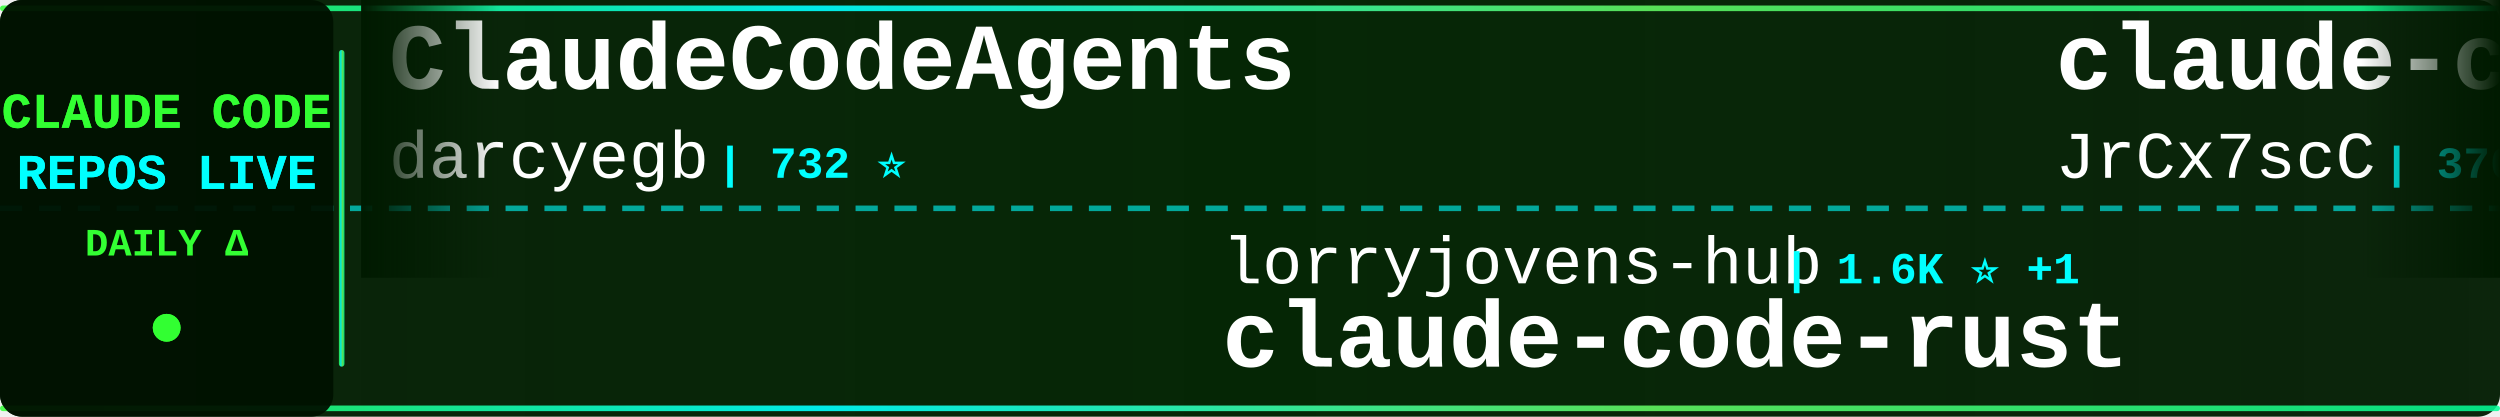
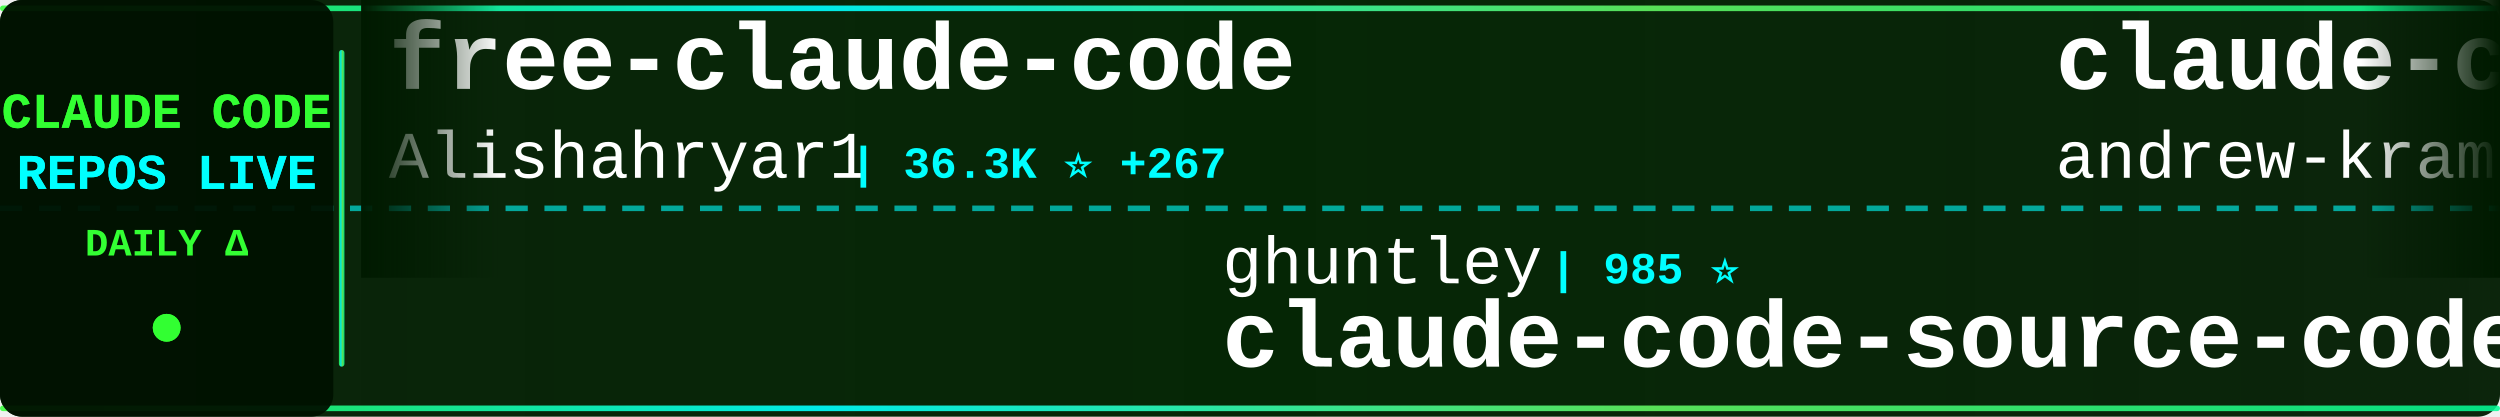
<svg xmlns="http://www.w3.org/2000/svg" width="900" height="150">
  <defs>
    <linearGradient id="tickerBg" x1="0%" y1="0%" x2="100%" y2="0%">
      <stop offset="0%" style="stop-color:#001a00;stop-opacity:0.95" />
      <stop offset="50%" style="stop-color:#002200;stop-opacity:0.98" />
      <stop offset="100%" style="stop-color:#001a00;stop-opacity:0.95" />
    </linearGradient>
    <linearGradient id="borderGrad" x1="0%" y1="0%" x2="100%" y2="0%">
      <stop offset="0%" style="stop-color:#33ff33;stop-opacity:0.85">
        <animate attributeName="stop-opacity" values="0.85;1;0.85" dur="2s" repeatCount="indefinite" />
      </stop>
      <stop offset="33%" style="stop-color:#00ffff;stop-opacity:0.9">
        <animate attributeName="stop-opacity" values="0.9;1;0.9" dur="2.2s" repeatCount="indefinite" />
      </stop>
      <stop offset="66%" style="stop-color:#66ff66;stop-opacity:0.85">
        <animate attributeName="stop-opacity" values="0.85;1;0.85" dur="1.8s" repeatCount="indefinite" />
      </stop>
      <stop offset="100%" style="stop-color:#00ff99;stop-opacity:0.85">
        <animate attributeName="stop-opacity" values="0.85;1;0.85" dur="2s" repeatCount="indefinite" />
      </stop>
    </linearGradient>
    <filter id="textGlow">
      <feGaussianBlur stdDeviation="0.1" result="coloredBlur" />
      <feMerge>
        <feMergeNode in="coloredBlur" />
        <feMergeNode in="SourceGraphic" />
      </feMerge>
    </filter>
    <filter id="metricGlow">
      <feGaussianBlur stdDeviation="0.2" result="coloredBlur" />
      <feMerge>
        <feMergeNode in="coloredBlur" />
        <feMergeNode in="SourceGraphic" />
      </feMerge>
    </filter>
    <linearGradient id="leftFade" x1="0%" y1="0%" x2="100%" y2="0%">
      <stop offset="0%" style="stop-color:#001a00;stop-opacity:1" />
      <stop offset="100%" style="stop-color:#001a00;stop-opacity:0" />
    </linearGradient>
    <linearGradient id="rightFade" x1="0%" y1="0%" x2="100%" y2="0%">
      <stop offset="0%" style="stop-color:#001a00;stop-opacity:0" />
      <stop offset="100%" style="stop-color:#001a00;stop-opacity:1" />
    </linearGradient>
  </defs>
  <rect width="900" height="150" fill="url(#tickerBg)" rx="8" />
  <rect x="0" y="2" width="900" height="2" fill="url(#borderGrad)" rx="1" />
  <rect x="0" y="146" width="900" height="2" fill="url(#borderGrad)" rx="1" />
  <line x1="0" y1="75" x2="900" y2="75" stroke="#00ffff" stroke-width="2" stroke-dasharray="8 6" opacity="0.6" />
  <rect x="0" y="0" width="120" height="150" fill="#001100" opacity="0.95" rx="8" />
  <text x="60" y="46" font-family="'Courier New', monospace" font-size="18" font-weight="bold" fill="#33ff33" text-anchor="middle" filter="url(#textGlow)">
    CLAUDE CODE
  </text>
  <text x="60" y="68" font-family="'Courier New', monospace" font-size="18" font-weight="bold" fill="#00ffff" text-anchor="middle" filter="url(#textGlow)">
    REPOS LIVE
  </text>
  <text x="60" y="92" font-family="'Courier New', monospace" font-size="14" font-weight="bold" fill="#33ff33" text-anchor="middle">
    DAILY Δ
  </text>
  <circle cx="60" cy="118" r="5" fill="#33ff33" filter="url(#metricGlow)">
    <animate attributeName="r" values="4;6;4" dur="1.5s" repeatCount="indefinite" />
    <animate attributeName="opacity" values="0.6;1;0.6" dur="1.5s" repeatCount="indefinite" />
  </circle>
  <rect x="122" y="18" width="2" height="114" fill="url(#borderGrad)" rx="1" />
  <clipPath id="tickerClip">
    <rect x="130" y="0" width="770" height="150" />
  </clipPath>
  <g clip-path="url(#tickerClip)">
    <g id="tickerItems">
      <animateTransform attributeName="transform" attributeType="XML" type="translate" from="0 0" to="-3000 0" dur="54s" repeatCount="indefinite" />
      <g transform="translate(0, 0)">
-         <text x="140" y="32" font-family="'Courier New', monospace" font-size="34" font-weight="bold" fill="#ffffff">ClaudeCodeAgents</text>
-         <text x="140" y="64" font-family="'Courier New', monospace" font-size="24" font-weight="normal" fill="#ffffff" opacity="1.0">darcyegb</text>
-         <text x="258" y="64" font-family="'Courier New', monospace" font-size="16" font-weight="bold" fill="#00ffff"> | 732 ⭐</text>
+         <text x="140" y="32" font-family="'Courier New', monospace" font-size="34" font-weight="bold" fill="#ffffff">free-claude-code</text>
+         <text x="140" y="64" font-family="'Courier New', monospace" font-size="24" font-weight="normal" fill="#ffffff" opacity="1.0">Alishahryar1</text>
+         <text x="306" y="64" font-family="'Courier New', monospace" font-size="16" font-weight="bold" fill="#00ffff"> | 36.3K ⭐ +267</text>
      </g>
      <g transform="translate(300, 0)">
-         <text x="140" y="102" font-family="'Courier New', monospace" font-size="24" font-weight="normal" fill="#ffffff" opacity="1.0">lorryjovens-hub</text>
-         <text x="342" y="102" font-family="'Courier New', monospace" font-size="16" font-weight="bold" fill="#00ffff"> | 1.6K ⭐ +1</text>
-         <text x="140" y="132" font-family="'Courier New', monospace" font-size="34" font-weight="bold" fill="#ffffff">claude-code-rust</text>
+         <text x="140" y="102" font-family="'Courier New', monospace" font-size="24" font-weight="normal" fill="#ffffff" opacity="1.0">ghuntley</text>
+         <text x="258" y="102" font-family="'Courier New', monospace" font-size="16" font-weight="bold" fill="#00ffff"> | 985 ⭐</text>
+         <text x="140" y="132" font-family="'Courier New', monospace" font-size="34" font-weight="bold" fill="#ffffff">claude-code-source-code-...</text>
      </g>
      <g transform="translate(600, 0)">
-         <text x="140" y="32" font-family="'Courier New', monospace" font-size="34" font-weight="bold" fill="#ffffff">claude-code-source</text>
-         <text x="140" y="64" font-family="'Courier New', monospace" font-size="24" font-weight="normal" fill="#ffffff" opacity="1.0">JrCx7scC</text>
-         <text x="258" y="64" font-family="'Courier New', monospace" font-size="16" font-weight="bold" fill="#00ffff"> | 370 ⭐</text>
+         <text x="140" y="32" font-family="'Courier New', monospace" font-size="34" font-weight="bold" fill="#ffffff">claude-code-source-build</text>
+         <text x="140" y="64" font-family="'Courier New', monospace" font-size="24" font-weight="normal" fill="#ffffff" opacity="1.0">andrew-kramer-inno</text>
+         <text x="378" y="64" font-family="'Courier New', monospace" font-size="16" font-weight="bold" fill="#00ffff"> | 589 ⭐</text>
      </g>
      <g transform="translate(900, 0)">
-         <text x="140" y="102" font-family="'Courier New', monospace" font-size="24" font-weight="normal" fill="#ffffff" opacity="1.0">OrcaWhisper</text>
-         <text x="294" y="102" font-family="'Courier New', monospace" font-size="16" font-weight="bold" fill="#00ffff"> | 79 ⭐ +1</text>
-         <text x="140" y="132" font-family="'Courier New', monospace" font-size="34" font-weight="bold" fill="#ffffff">Claude-Code</text>
+         <text x="140" y="102" font-family="'Courier New', monospace" font-size="24" font-weight="normal" fill="#ffffff" opacity="1.0">https-deeplearning-ai</text>
+         <text x="414" y="102" font-family="'Courier New', monospace" font-size="16" font-weight="bold" fill="#00ffff"> | 533 ⭐ +1</text>
+         <text x="140" y="132" font-family="'Courier New', monospace" font-size="34" font-weight="bold" fill="#ffffff">sc-claude-code-files</text>
      </g>
      <g transform="translate(1200, 0)">
-         <text x="140" y="32" font-family="'Courier New', monospace" font-size="34" font-weight="bold" fill="#ffffff">claude-code-cli</text>
-         <text x="140" y="64" font-family="'Courier New', monospace" font-size="24" font-weight="normal" fill="#ffffff" opacity="1.0">huangserva</text>
-         <text x="282" y="64" font-family="'Courier New', monospace" font-size="16" font-weight="bold" fill="#00ffff"> | 608 ⭐</text>
+         <text x="140" y="32" font-family="'Courier New', monospace" font-size="34" font-weight="bold" fill="#ffffff">awesome-claude-code-suba...</text>
+         <text x="140" y="64" font-family="'Courier New', monospace" font-size="24" font-weight="normal" fill="#ffffff" opacity="1.0">VoltAgent</text>
+         <text x="270" y="64" font-family="'Courier New', monospace" font-size="16" font-weight="bold" fill="#00ffff"> | 22.3K ⭐ +53</text>
      </g>
      <g transform="translate(1500, 0)">
-         <text x="140" y="102" font-family="'Courier New', monospace" font-size="24" font-weight="normal" fill="#ffffff" opacity="1.0">shanraisshan</text>
-         <text x="306" y="102" font-family="'Courier New', monospace" font-size="16" font-weight="bold" fill="#00ffff"> | 58.8K ⭐ +362</text>
-         <text x="140" y="132" font-family="'Courier New', monospace" font-size="34" font-weight="bold" fill="#ffffff">claude-code-best-practic...</text>
+         <text x="140" y="102" font-family="'Courier New', monospace" font-size="24" font-weight="normal" fill="#ffffff" opacity="1.0">diet103</text>
+         <text x="246" y="102" font-family="'Courier New', monospace" font-size="16" font-weight="bold" fill="#00ffff"> | 9.7K ⭐ +3</text>
+         <text x="140" y="132" font-family="'Courier New', monospace" font-size="34" font-weight="bold" fill="#ffffff">claude-code-infrastructu...</text>
      </g>
      <g transform="translate(1800, 0)">
-         <text x="140" y="32" font-family="'Courier New', monospace" font-size="34" font-weight="bold" fill="#ffffff">claude-code-ultimate-gui...</text>
-         <text x="140" y="64" font-family="'Courier New', monospace" font-size="24" font-weight="normal" fill="#ffffff" opacity="1.0">FlorianBruniaux</text>
-         <text x="342" y="64" font-family="'Courier New', monospace" font-size="16" font-weight="bold" fill="#00ffff"> | 5.1K ⭐ +23</text>
+         <text x="140" y="32" font-family="'Courier New', monospace" font-size="34" font-weight="bold" fill="#ffffff">ClaudeCode</text>
+         <text x="140" y="64" font-family="'Courier New', monospace" font-size="24" font-weight="normal" fill="#ffffff" opacity="1.0">guanshan</text>
+         <text x="258" y="64" font-family="'Courier New', monospace" font-size="16" font-weight="bold" fill="#00ffff"> | 60 ⭐</text>
      </g>
      <g transform="translate(2100, 0)">
-         <text x="140" y="102" font-family="'Courier New', monospace" font-size="24" font-weight="normal" fill="#ffffff" opacity="1.0">luongnv89</text>
-         <text x="270" y="102" font-family="'Courier New', monospace" font-size="16" font-weight="bold" fill="#00ffff"> | 37.8K ⭐ +119</text>
-         <text x="140" y="132" font-family="'Courier New', monospace" font-size="34" font-weight="bold" fill="#ffffff">claude-howto</text>
+         <text x="140" y="102" font-family="'Courier New', monospace" font-size="24" font-weight="normal" fill="#ffffff" opacity="1.0">Hyper66666</text>
+         <text x="282" y="102" font-family="'Courier New', monospace" font-size="16" font-weight="bold" fill="#00ffff"> | 216 ⭐</text>
+         <text x="140" y="132" font-family="'Courier New', monospace" font-size="34" font-weight="bold" fill="#ffffff">claude-code-sourcemap</text>
      </g>
      <g transform="translate(2400, 0)">
-         <text x="140" y="32" font-family="'Courier New', monospace" font-size="34" font-weight="bold" fill="#ffffff">claude-code-source-code-...</text>
-         <text x="140" y="64" font-family="'Courier New', monospace" font-size="24" font-weight="normal" fill="#ffffff" opacity="1.0">ghuntley</text>
-         <text x="258" y="64" font-family="'Courier New', monospace" font-size="16" font-weight="bold" fill="#00ffff"> | 985 ⭐</text>
+         <text x="140" y="32" font-family="'Courier New', monospace" font-size="34" font-weight="bold" fill="#ffffff">claude-code-workflows</text>
+         <text x="140" y="64" font-family="'Courier New', monospace" font-size="24" font-weight="normal" fill="#ffffff" opacity="1.0">OneRedOak</text>
+         <text x="270" y="64" font-family="'Courier New', monospace" font-size="16" font-weight="bold" fill="#00ffff"> | 3.8K ⭐ +2</text>
      </g>
      <g transform="translate(2700, 0)">
-         <text x="140" y="102" font-family="'Courier New', monospace" font-size="24" font-weight="normal" fill="#ffffff" opacity="1.0">fazxes</text>
-         <text x="234" y="102" font-family="'Courier New', monospace" font-size="16" font-weight="bold" fill="#00ffff"> | 222 ⭐</text>
-         <text x="140" y="132" font-family="'Courier New', monospace" font-size="34" font-weight="bold" fill="#ffffff">Claude-code</text>
+         <text x="140" y="102" font-family="'Courier New', monospace" font-size="24" font-weight="normal" fill="#ffffff" opacity="1.0">edmund-io</text>
+         <text x="270" y="102" font-family="'Courier New', monospace" font-size="16" font-weight="bold" fill="#00ffff"> | 1.5K ⭐ +2</text>
+         <text x="140" y="132" font-family="'Courier New', monospace" font-size="34" font-weight="bold" fill="#ffffff">edmunds-claude-code</text>
      </g>
      <g transform="translate(3000, 0)">
-         <text x="140" y="32" font-family="'Courier New', monospace" font-size="34" font-weight="bold" fill="#ffffff">ClaudeCodeAgents</text>
-         <text x="140" y="64" font-family="'Courier New', monospace" font-size="24" font-weight="normal" fill="#ffffff" opacity="1.0">darcyegb</text>
-         <text x="258" y="64" font-family="'Courier New', monospace" font-size="16" font-weight="bold" fill="#00ffff"> | 732 ⭐</text>
+         <text x="140" y="32" font-family="'Courier New', monospace" font-size="34" font-weight="bold" fill="#ffffff">free-claude-code</text>
+         <text x="140" y="64" font-family="'Courier New', monospace" font-size="24" font-weight="normal" fill="#ffffff" opacity="1.0">Alishahryar1</text>
+         <text x="306" y="64" font-family="'Courier New', monospace" font-size="16" font-weight="bold" fill="#00ffff"> | 36.3K ⭐ +267</text>
      </g>
      <g transform="translate(3300, 0)">
-         <text x="140" y="102" font-family="'Courier New', monospace" font-size="24" font-weight="normal" fill="#ffffff" opacity="1.0">lorryjovens-hub</text>
-         <text x="342" y="102" font-family="'Courier New', monospace" font-size="16" font-weight="bold" fill="#00ffff"> | 1.6K ⭐ +1</text>
-         <text x="140" y="132" font-family="'Courier New', monospace" font-size="34" font-weight="bold" fill="#ffffff">claude-code-rust</text>
+         <text x="140" y="102" font-family="'Courier New', monospace" font-size="24" font-weight="normal" fill="#ffffff" opacity="1.0">ghuntley</text>
+         <text x="258" y="102" font-family="'Courier New', monospace" font-size="16" font-weight="bold" fill="#00ffff"> | 985 ⭐</text>
+         <text x="140" y="132" font-family="'Courier New', monospace" font-size="34" font-weight="bold" fill="#ffffff">claude-code-source-code-...</text>
      </g>
      <g transform="translate(3600, 0)">
-         <text x="140" y="32" font-family="'Courier New', monospace" font-size="34" font-weight="bold" fill="#ffffff">claude-code-source</text>
-         <text x="140" y="64" font-family="'Courier New', monospace" font-size="24" font-weight="normal" fill="#ffffff" opacity="1.0">JrCx7scC</text>
-         <text x="258" y="64" font-family="'Courier New', monospace" font-size="16" font-weight="bold" fill="#00ffff"> | 370 ⭐</text>
+         <text x="140" y="32" font-family="'Courier New', monospace" font-size="34" font-weight="bold" fill="#ffffff">claude-code-source-build</text>
+         <text x="140" y="64" font-family="'Courier New', monospace" font-size="24" font-weight="normal" fill="#ffffff" opacity="1.0">andrew-kramer-inno</text>
+         <text x="378" y="64" font-family="'Courier New', monospace" font-size="16" font-weight="bold" fill="#00ffff"> | 589 ⭐</text>
      </g>
      <g transform="translate(3900, 0)">
-         <text x="140" y="102" font-family="'Courier New', monospace" font-size="24" font-weight="normal" fill="#ffffff" opacity="1.0">OrcaWhisper</text>
-         <text x="294" y="102" font-family="'Courier New', monospace" font-size="16" font-weight="bold" fill="#00ffff"> | 79 ⭐ +1</text>
-         <text x="140" y="132" font-family="'Courier New', monospace" font-size="34" font-weight="bold" fill="#ffffff">Claude-Code</text>
+         <text x="140" y="102" font-family="'Courier New', monospace" font-size="24" font-weight="normal" fill="#ffffff" opacity="1.0">https-deeplearning-ai</text>
+         <text x="414" y="102" font-family="'Courier New', monospace" font-size="16" font-weight="bold" fill="#00ffff"> | 533 ⭐ +1</text>
+         <text x="140" y="132" font-family="'Courier New', monospace" font-size="34" font-weight="bold" fill="#ffffff">sc-claude-code-files</text>
      </g>
    </g>
  </g>
  <rect x="130" y="0" width="50" height="100" fill="url(#leftFade)" />
  <rect x="850" y="0" width="50" height="100" fill="url(#rightFade)" />
</svg>
